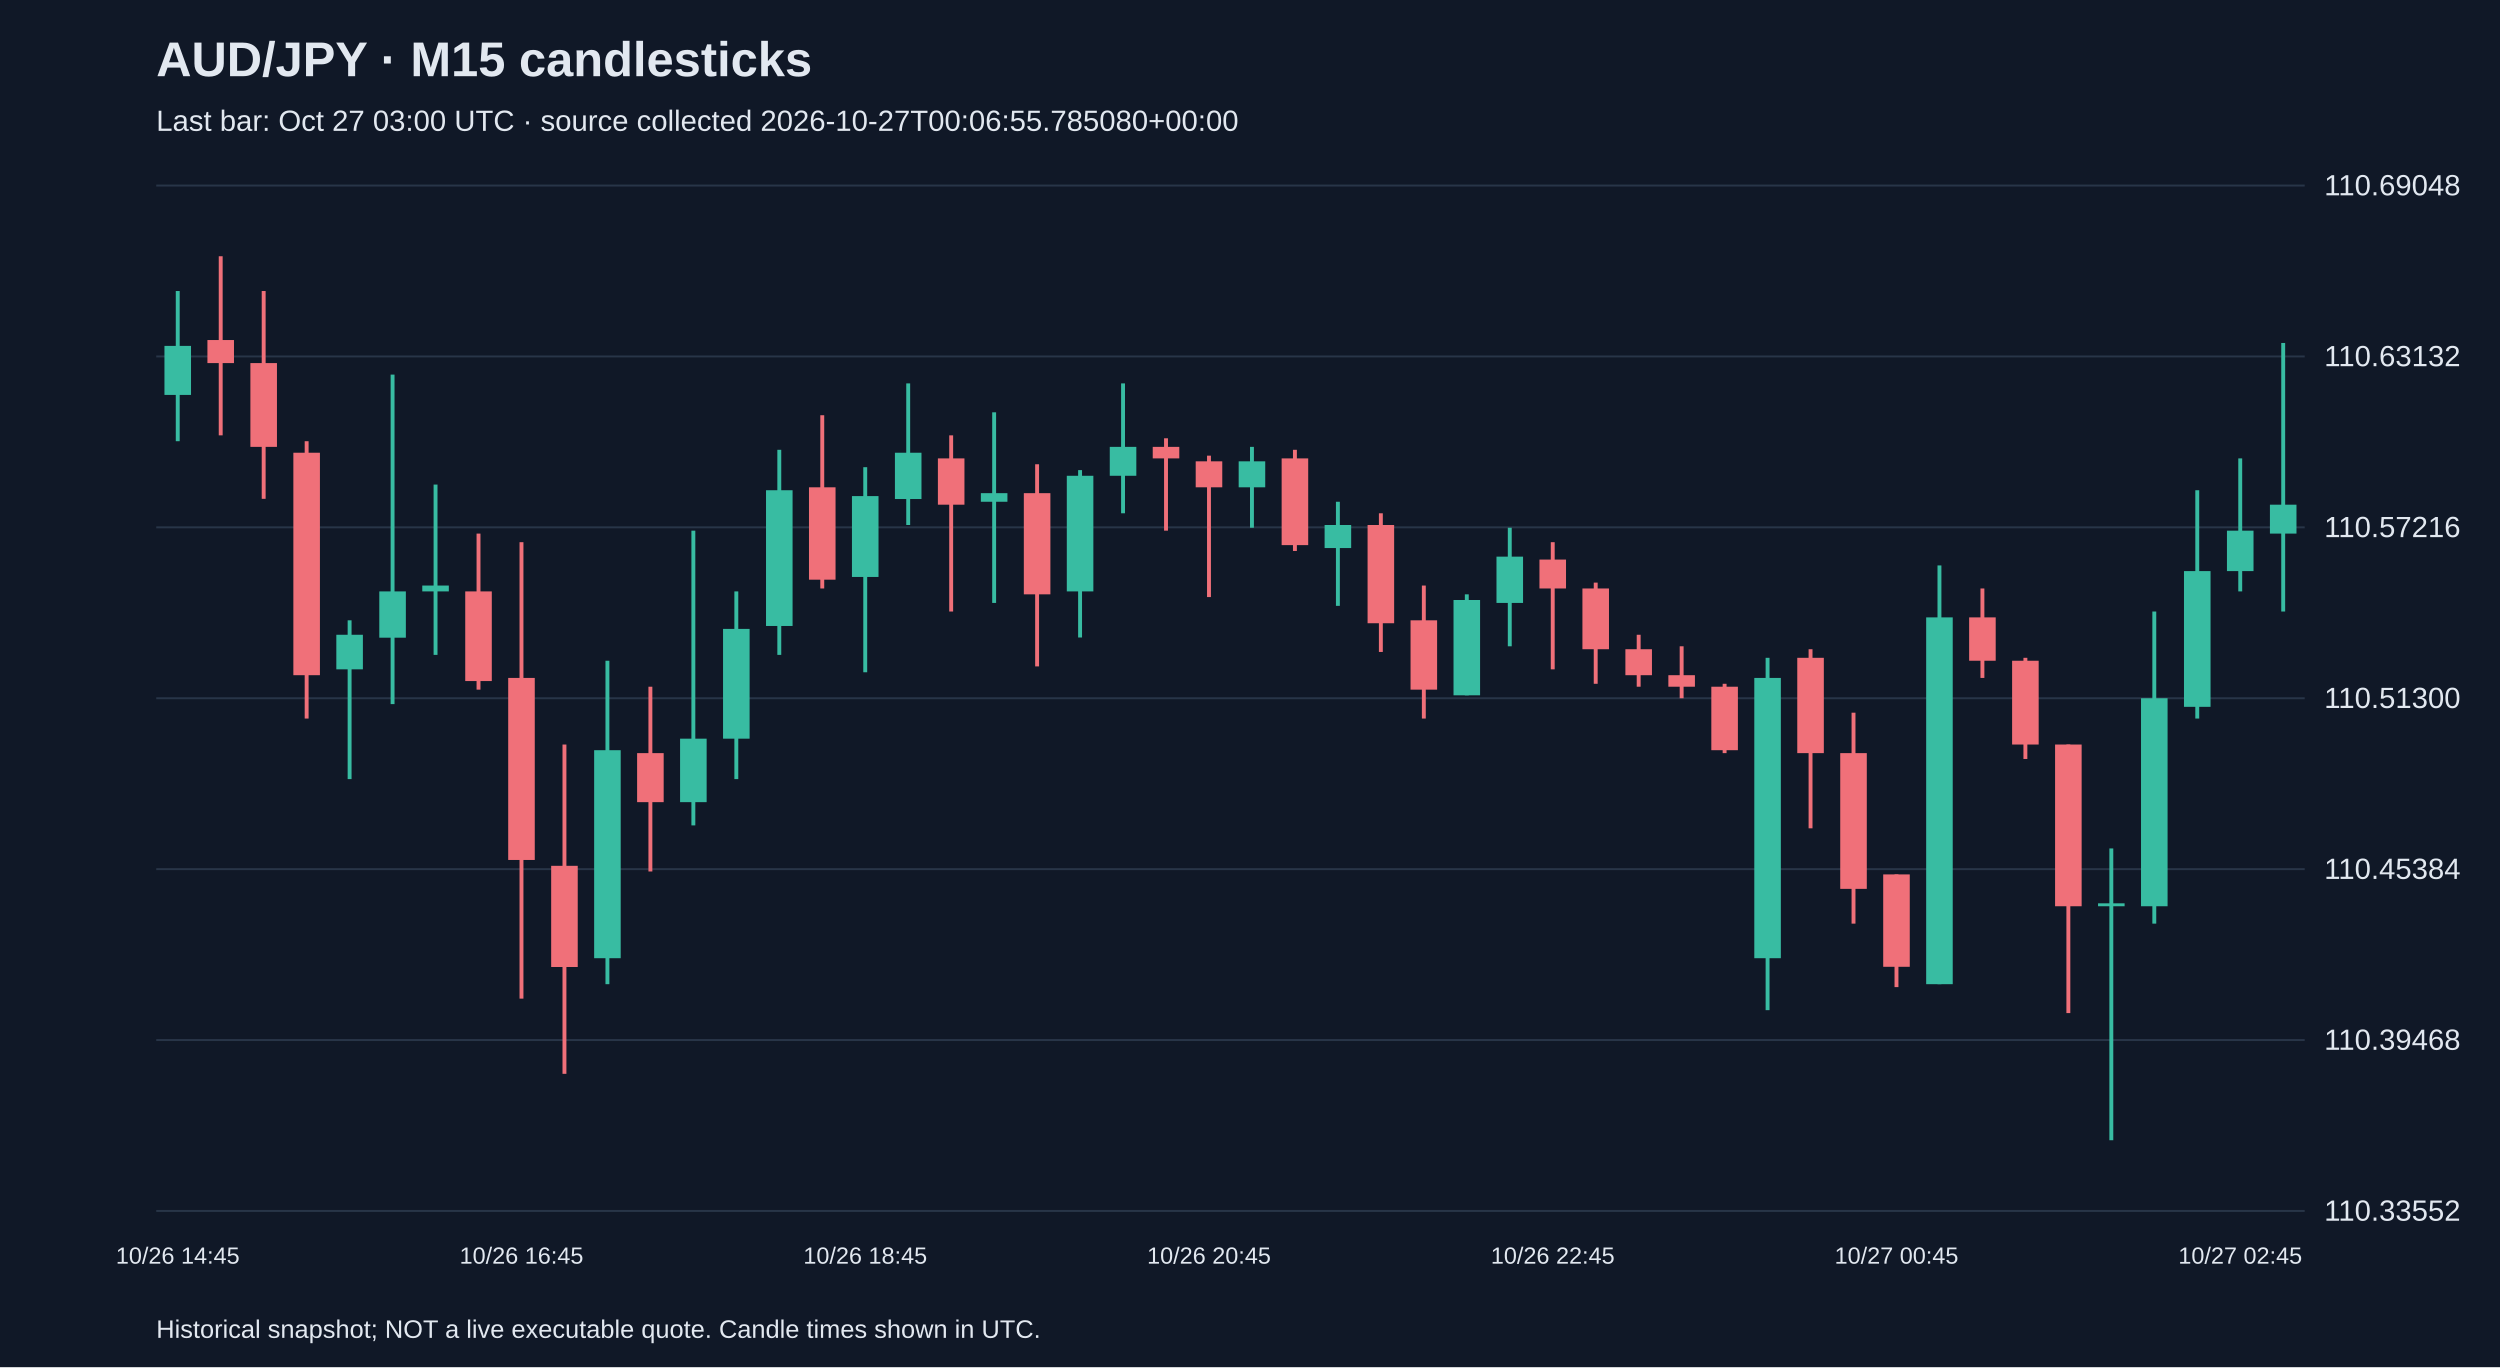
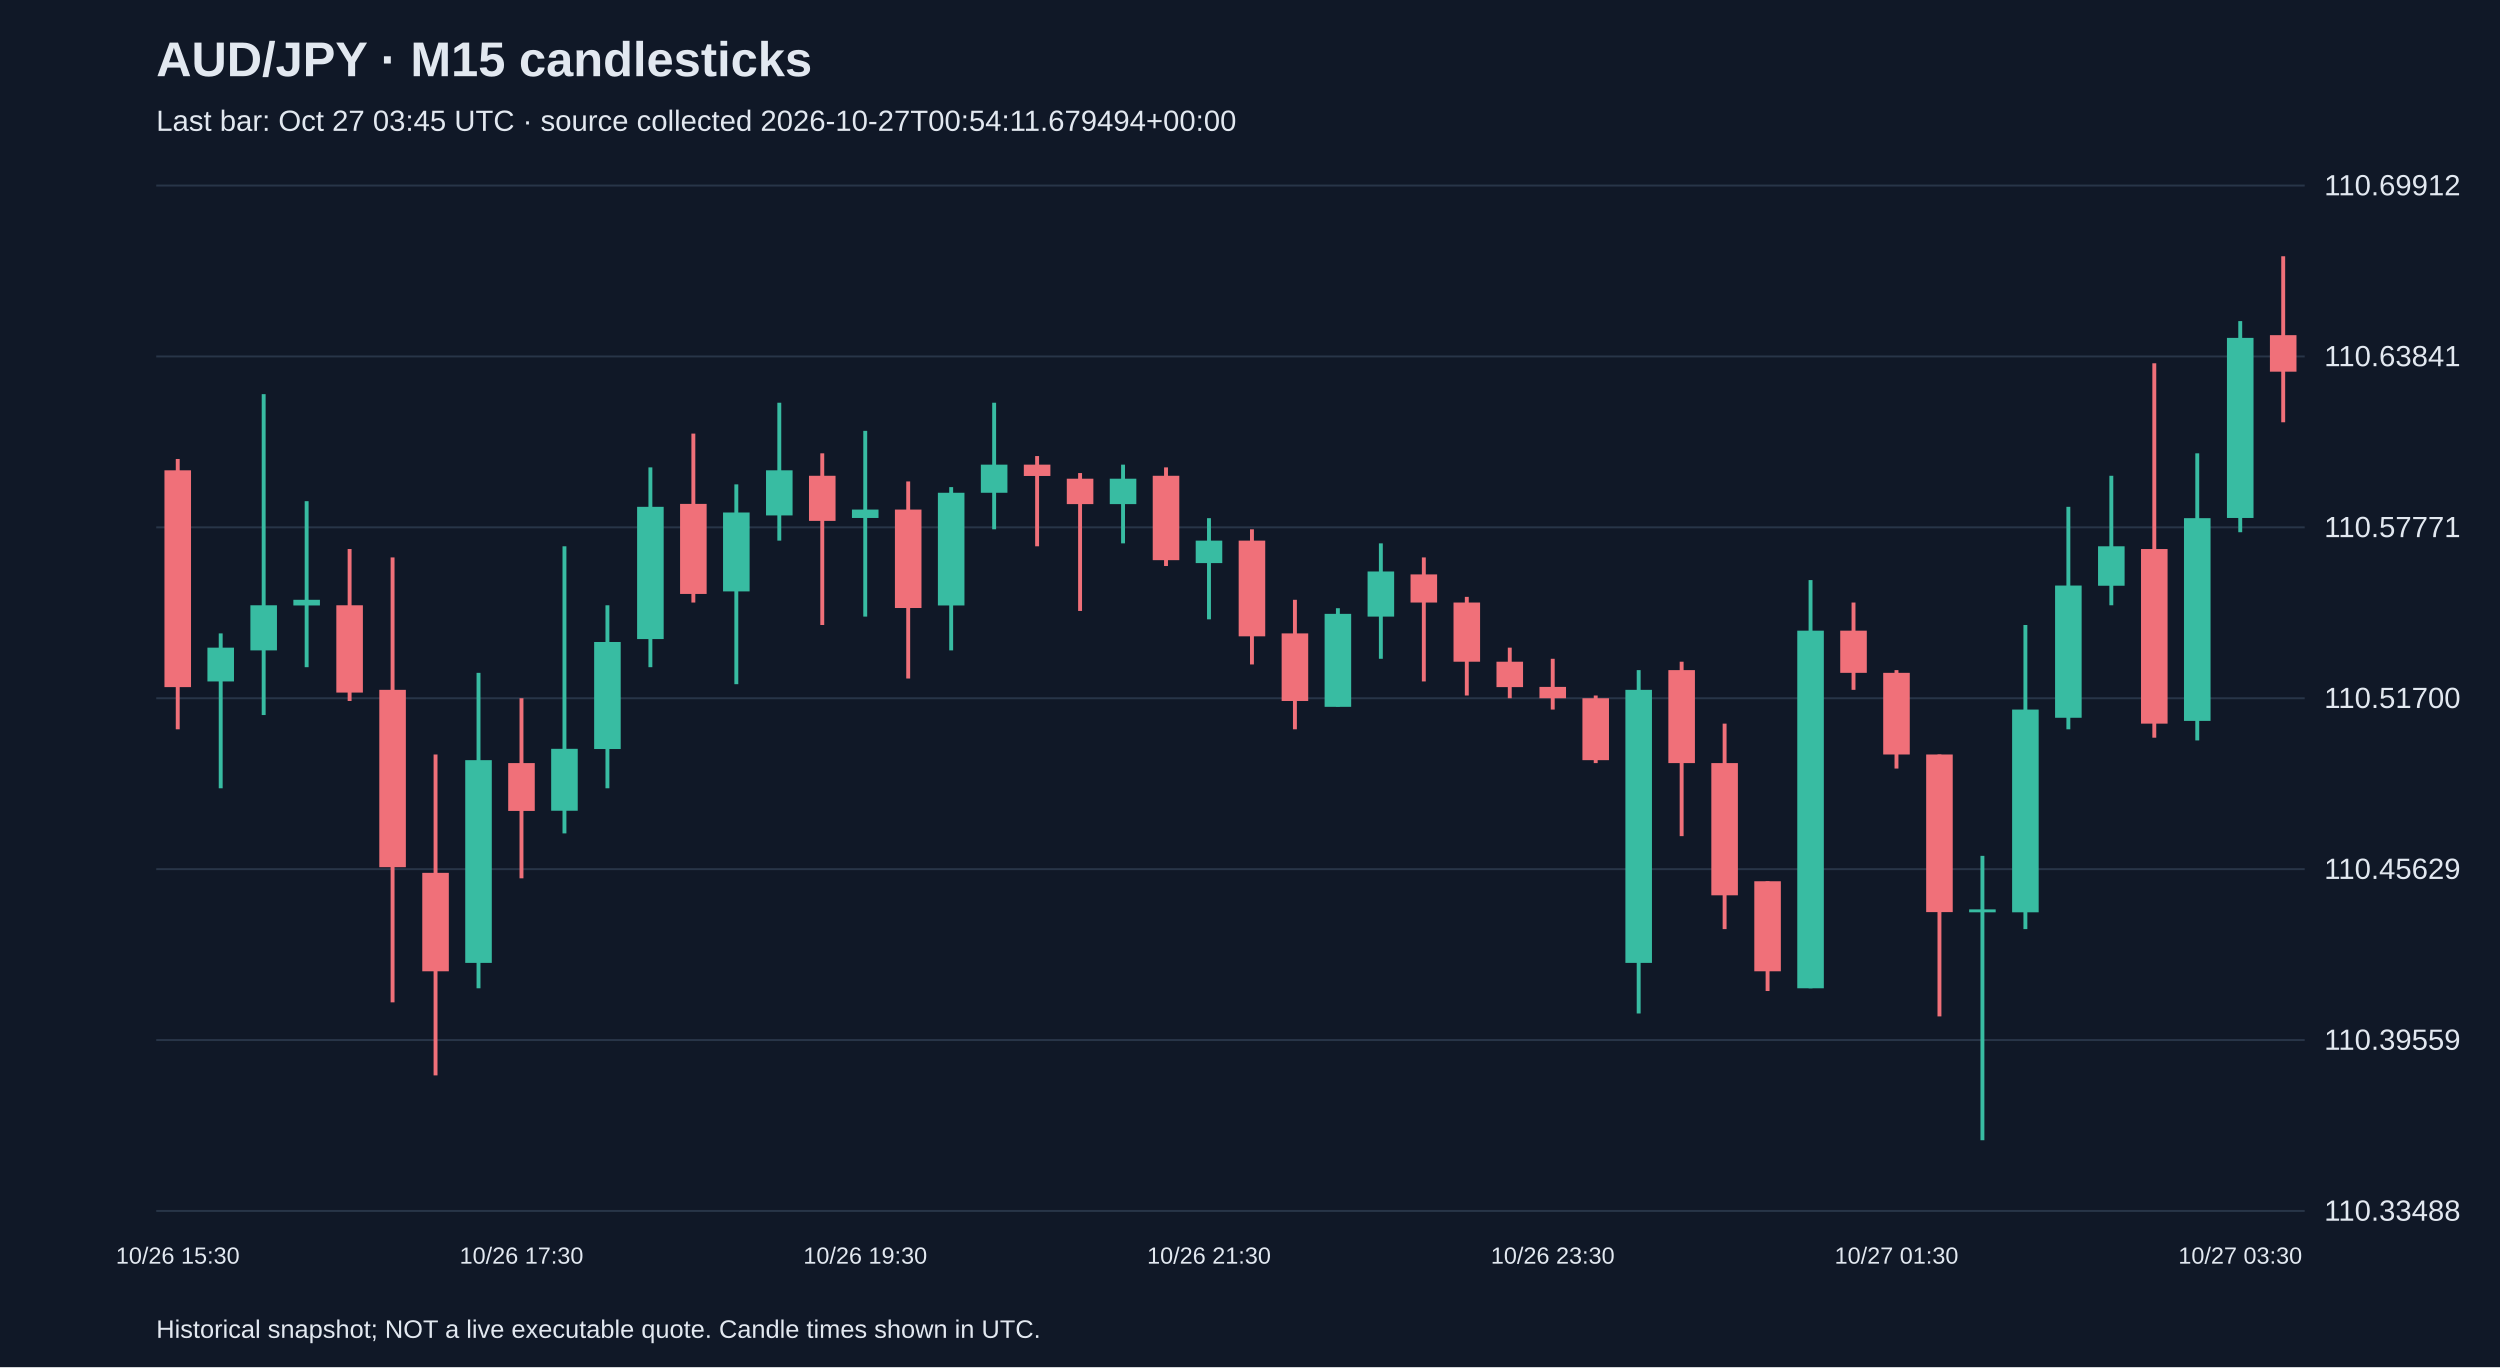
<svg xmlns="http://www.w3.org/2000/svg" viewBox="0 0 1280 700">
  <rect width="100%" height="100%" fill="#101827" />
  <style>text{font-family:Arial,sans-serif;fill:#e2e8f0}</style>
  <text x="80" y="39" font-size="25" font-weight="bold">AUD/JPY · M15 candlesticks</text>
-   <text x="80" y="67" font-size="15" fill="#a6b1c5">Last bar: Oct 27 03:00 UTC · source collected 2026-10-27T00:06:55.785080+00:00</text>
+   <text x="80" y="67" font-size="15" fill="#a6b1c5">Last bar: Oct 27 03:45 UTC · source collected 2026-10-27T00:54:11.679494+00:00</text>
  <line x1="80" y1="620.0" x2="1180" y2="620.0" stroke="#283548" />
-   <text x="1190" y="625.0" font-size="15">110.33552</text>
+   <text x="1190" y="625.0" font-size="15">110.33488</text>
  <line x1="80" y1="532.5" x2="1180" y2="532.5" stroke="#283548" />
-   <text x="1190" y="537.5" font-size="15">110.39468</text>
+   <text x="1190" y="537.5" font-size="15">110.39559</text>
  <line x1="80" y1="445.0" x2="1180" y2="445.0" stroke="#283548" />
-   <text x="1190" y="450.0" font-size="15">110.45384</text>
+   <text x="1190" y="450.0" font-size="15">110.45629</text>
  <line x1="80" y1="357.5" x2="1180" y2="357.5" stroke="#283548" />
-   <text x="1190" y="362.5" font-size="15">110.51300</text>
+   <text x="1190" y="362.5" font-size="15">110.51700</text>
  <line x1="80" y1="270.0" x2="1180" y2="270.0" stroke="#283548" />
-   <text x="1190" y="275.0" font-size="15">110.57216</text>
+   <text x="1190" y="275.0" font-size="15">110.57771</text>
  <line x1="80" y1="182.5" x2="1180" y2="182.5" stroke="#283548" />
-   <text x="1190" y="187.5" font-size="15">110.63132</text>
+   <text x="1190" y="187.5" font-size="15">110.63841</text>
  <line x1="80" y1="95.0" x2="1180" y2="95.0" stroke="#283548" />
-   <text x="1190" y="100.0" font-size="15">110.69048</text>
-   <line x1="91.0" y1="149.0" x2="91.0" y2="225.9" stroke="#38bca2" stroke-width="2" />
-   <rect x="84.2" y="177.1" width="13.6" height="25.1" fill="#38bca2" />
-   <text x="91.0" y="647" text-anchor="middle" font-size="12">10/26 14:45</text>
-   <line x1="113.0" y1="131.2" x2="113.0" y2="222.9" stroke="#f07079" stroke-width="2" />
-   <rect x="106.2" y="174.1" width="13.6" height="11.8" fill="#f07079" />
-   <line x1="135.0" y1="149.0" x2="135.0" y2="255.4" stroke="#f07079" stroke-width="2" />
-   <rect x="128.2" y="185.9" width="13.6" height="42.9" fill="#f07079" />
-   <line x1="157.0" y1="225.9" x2="157.0" y2="367.9" stroke="#f07079" stroke-width="2" />
-   <rect x="150.2" y="231.8" width="13.6" height="113.9" fill="#f07079" />
-   <line x1="179.0" y1="317.6" x2="179.0" y2="398.9" stroke="#38bca2" stroke-width="2" />
-   <rect x="172.2" y="325.0" width="13.6" height="17.7" fill="#38bca2" />
-   <line x1="201.0" y1="191.8" x2="201.0" y2="360.5" stroke="#38bca2" stroke-width="2" />
-   <rect x="194.2" y="302.8" width="13.6" height="23.7" fill="#38bca2" />
-   <line x1="223.0" y1="248.1" x2="223.0" y2="335.3" stroke="#38bca2" stroke-width="2" />
-   <rect x="216.2" y="299.8" width="13.6" height="3.0" fill="#38bca2" />
-   <line x1="245.0" y1="273.2" x2="245.0" y2="353.1" stroke="#f07079" stroke-width="2" />
-   <rect x="238.2" y="302.8" width="13.6" height="45.9" fill="#f07079" />
-   <line x1="267.0" y1="277.6" x2="267.0" y2="511.3" stroke="#f07079" stroke-width="2" />
-   <rect x="260.2" y="347.1" width="13.6" height="93.2" fill="#f07079" />
-   <text x="267.0" y="647" text-anchor="middle" font-size="12">10/26 16:45</text>
-   <line x1="289.0" y1="381.2" x2="289.0" y2="549.8" stroke="#f07079" stroke-width="2" />
-   <rect x="282.2" y="443.3" width="13.6" height="51.8" fill="#f07079" />
-   <line x1="311.0" y1="338.3" x2="311.0" y2="503.9" stroke="#38bca2" stroke-width="2" />
-   <rect x="304.2" y="384.1" width="13.6" height="106.5" fill="#38bca2" />
-   <line x1="333.0" y1="351.6" x2="333.0" y2="446.2" stroke="#f07079" stroke-width="2" />
-   <rect x="326.2" y="385.6" width="13.6" height="25.1" fill="#f07079" />
-   <line x1="355.0" y1="271.7" x2="355.0" y2="422.6" stroke="#38bca2" stroke-width="2" />
-   <rect x="348.2" y="378.2" width="13.6" height="32.5" fill="#38bca2" />
-   <line x1="377.0" y1="302.8" x2="377.0" y2="398.9" stroke="#38bca2" stroke-width="2" />
-   <rect x="370.2" y="322.0" width="13.6" height="56.2" fill="#38bca2" />
-   <line x1="399.0" y1="230.3" x2="399.0" y2="335.3" stroke="#38bca2" stroke-width="2" />
-   <rect x="392.2" y="251.0" width="13.6" height="69.5" fill="#38bca2" />
-   <line x1="421.0" y1="212.6" x2="421.0" y2="301.3" stroke="#f07079" stroke-width="2" />
-   <rect x="414.2" y="249.5" width="13.6" height="47.3" fill="#f07079" />
-   <line x1="443.0" y1="239.2" x2="443.0" y2="344.2" stroke="#38bca2" stroke-width="2" />
-   <rect x="436.2" y="254.0" width="13.6" height="41.4" fill="#38bca2" />
-   <text x="443.0" y="647" text-anchor="middle" font-size="12">10/26 18:45</text>
-   <line x1="465.0" y1="196.3" x2="465.0" y2="268.8" stroke="#38bca2" stroke-width="2" />
-   <rect x="458.2" y="231.8" width="13.6" height="23.7" fill="#38bca2" />
-   <line x1="487.0" y1="222.9" x2="487.0" y2="313.1" stroke="#f07079" stroke-width="2" />
-   <rect x="480.2" y="234.7" width="13.6" height="23.7" fill="#f07079" />
-   <line x1="509.0" y1="211.1" x2="509.0" y2="308.7" stroke="#38bca2" stroke-width="2" />
-   <rect x="502.2" y="252.5" width="13.6" height="4.4" fill="#38bca2" />
-   <line x1="531.0" y1="237.7" x2="531.0" y2="341.2" stroke="#f07079" stroke-width="2" />
-   <rect x="524.2" y="252.5" width="13.6" height="51.8" fill="#f07079" />
-   <line x1="553.0" y1="240.7" x2="553.0" y2="326.4" stroke="#38bca2" stroke-width="2" />
-   <rect x="546.2" y="243.6" width="13.6" height="59.2" fill="#38bca2" />
-   <line x1="575.0" y1="196.3" x2="575.0" y2="262.8" stroke="#38bca2" stroke-width="2" />
-   <rect x="568.2" y="228.8" width="13.6" height="14.8" fill="#38bca2" />
-   <line x1="597.0" y1="224.4" x2="597.0" y2="271.7" stroke="#f07079" stroke-width="2" />
-   <rect x="590.2" y="228.8" width="13.6" height="5.9" fill="#f07079" />
-   <line x1="619.0" y1="233.3" x2="619.0" y2="305.7" stroke="#f07079" stroke-width="2" />
-   <rect x="612.2" y="236.2" width="13.6" height="13.3" fill="#f07079" />
-   <text x="619.0" y="647" text-anchor="middle" font-size="12">10/26 20:45</text>
-   <line x1="641.0" y1="228.8" x2="641.0" y2="270.2" stroke="#38bca2" stroke-width="2" />
-   <rect x="634.2" y="236.2" width="13.6" height="13.3" fill="#38bca2" />
-   <line x1="663.0" y1="230.3" x2="663.0" y2="282.1" stroke="#f07079" stroke-width="2" />
-   <rect x="656.2" y="234.7" width="13.6" height="44.4" fill="#f07079" />
-   <line x1="685.0" y1="256.9" x2="685.0" y2="310.2" stroke="#38bca2" stroke-width="2" />
-   <rect x="678.2" y="268.8" width="13.6" height="11.8" fill="#38bca2" />
-   <line x1="707.0" y1="262.8" x2="707.0" y2="333.8" stroke="#f07079" stroke-width="2" />
-   <rect x="700.2" y="268.8" width="13.6" height="50.3" fill="#f07079" />
-   <line x1="729.0" y1="299.8" x2="729.0" y2="367.9" stroke="#f07079" stroke-width="2" />
-   <rect x="722.2" y="317.6" width="13.6" height="35.5" fill="#f07079" />
-   <line x1="751.0" y1="304.3" x2="751.0" y2="356.0" stroke="#38bca2" stroke-width="2" />
-   <rect x="744.2" y="307.2" width="13.6" height="48.8" fill="#38bca2" />
-   <line x1="773.0" y1="270.2" x2="773.0" y2="330.9" stroke="#38bca2" stroke-width="2" />
-   <rect x="766.2" y="285.0" width="13.6" height="23.7" fill="#38bca2" />
-   <line x1="795.0" y1="277.6" x2="795.0" y2="342.7" stroke="#f07079" stroke-width="2" />
-   <rect x="788.2" y="286.5" width="13.6" height="14.8" fill="#f07079" />
-   <text x="795.0" y="647" text-anchor="middle" font-size="12">10/26 22:45</text>
-   <line x1="817.0" y1="298.3" x2="817.0" y2="350.1" stroke="#f07079" stroke-width="2" />
-   <rect x="810.2" y="301.3" width="13.6" height="31.1" fill="#f07079" />
-   <line x1="839.0" y1="325.0" x2="839.0" y2="351.6" stroke="#f07079" stroke-width="2" />
-   <rect x="832.2" y="332.4" width="13.6" height="13.3" fill="#f07079" />
-   <line x1="861.0" y1="330.9" x2="861.0" y2="357.5" stroke="#f07079" stroke-width="2" />
-   <rect x="854.2" y="345.7" width="13.6" height="5.9" fill="#f07079" />
-   <line x1="883.0" y1="350.1" x2="883.0" y2="385.6" stroke="#f07079" stroke-width="2" />
-   <rect x="876.2" y="351.6" width="13.6" height="32.5" fill="#f07079" />
-   <line x1="905.0" y1="336.8" x2="905.0" y2="517.2" stroke="#38bca2" stroke-width="2" />
-   <rect x="898.2" y="347.1" width="13.6" height="143.5" fill="#38bca2" />
-   <line x1="927.0" y1="332.4" x2="927.0" y2="424.1" stroke="#f07079" stroke-width="2" />
-   <rect x="920.2" y="336.8" width="13.6" height="48.8" fill="#f07079" />
-   <line x1="949.0" y1="364.9" x2="949.0" y2="472.9" stroke="#f07079" stroke-width="2" />
-   <rect x="942.2" y="385.6" width="13.6" height="69.5" fill="#f07079" />
-   <line x1="971.0" y1="447.7" x2="971.0" y2="505.4" stroke="#f07079" stroke-width="2" />
-   <rect x="964.2" y="447.7" width="13.6" height="47.3" fill="#f07079" />
-   <text x="971.0" y="647" text-anchor="middle" font-size="12">10/27 00:45</text>
-   <line x1="993.0" y1="289.5" x2="993.0" y2="503.9" stroke="#38bca2" stroke-width="2" />
-   <rect x="986.2" y="316.1" width="13.6" height="187.8" fill="#38bca2" />
-   <line x1="1015.0" y1="301.3" x2="1015.0" y2="347.1" stroke="#f07079" stroke-width="2" />
-   <rect x="1008.2" y="316.1" width="13.6" height="22.2" fill="#f07079" />
-   <line x1="1037.0" y1="336.8" x2="1037.0" y2="388.6" stroke="#f07079" stroke-width="2" />
-   <rect x="1030.2" y="338.3" width="13.6" height="42.9" fill="#f07079" />
-   <line x1="1059.0" y1="381.2" x2="1059.0" y2="518.7" stroke="#f07079" stroke-width="2" />
-   <rect x="1052.2" y="381.2" width="13.6" height="82.8" fill="#f07079" />
-   <line x1="1081.0" y1="434.4" x2="1081.0" y2="583.8" stroke="#38bca2" stroke-width="2" />
-   <rect x="1074.2" y="462.5" width="13.6" height="1.5" fill="#38bca2" />
-   <line x1="1103.0" y1="313.1" x2="1103.0" y2="472.9" stroke="#38bca2" stroke-width="2" />
-   <rect x="1096.2" y="357.5" width="13.6" height="106.5" fill="#38bca2" />
-   <line x1="1125.0" y1="251.0" x2="1125.0" y2="367.9" stroke="#38bca2" stroke-width="2" />
-   <rect x="1118.2" y="292.4" width="13.6" height="69.5" fill="#38bca2" />
-   <line x1="1147.0" y1="234.7" x2="1147.0" y2="302.8" stroke="#38bca2" stroke-width="2" />
-   <rect x="1140.2" y="271.7" width="13.6" height="20.7" fill="#38bca2" />
-   <text x="1147.0" y="647" text-anchor="middle" font-size="12">10/27 02:45</text>
-   <line x1="1169.0" y1="175.6" x2="1169.0" y2="313.1" stroke="#38bca2" stroke-width="2" />
-   <rect x="1162.2" y="258.4" width="13.6" height="14.8" fill="#38bca2" />
+   <text x="1190" y="100.0" font-size="15">110.69912</text>
+   <line x1="91.0" y1="235.0" x2="91.0" y2="373.4" stroke="#f07079" stroke-width="2" />
+   <rect x="84.2" y="240.8" width="13.6" height="111.0" fill="#f07079" />
+   <text x="91.0" y="647" text-anchor="middle" font-size="12">10/26 15:30</text>
+   <line x1="113.0" y1="324.3" x2="113.0" y2="403.6" stroke="#38bca2" stroke-width="2" />
+   <rect x="106.2" y="331.6" width="13.6" height="17.3" fill="#38bca2" />
+   <line x1="135.0" y1="201.8" x2="135.0" y2="366.1" stroke="#38bca2" stroke-width="2" />
+   <rect x="128.2" y="309.9" width="13.6" height="23.1" fill="#38bca2" />
+   <line x1="157.0" y1="256.6" x2="157.0" y2="341.6" stroke="#38bca2" stroke-width="2" />
+   <rect x="150.2" y="307.1" width="13.6" height="2.9" fill="#38bca2" />
+   <line x1="179.0" y1="281.1" x2="179.0" y2="358.9" stroke="#f07079" stroke-width="2" />
+   <rect x="172.2" y="309.9" width="13.6" height="44.7" fill="#f07079" />
+   <line x1="201.0" y1="285.4" x2="201.0" y2="513.2" stroke="#f07079" stroke-width="2" />
+   <rect x="194.2" y="353.2" width="13.6" height="90.8" fill="#f07079" />
+   <line x1="223.0" y1="386.3" x2="223.0" y2="550.6" stroke="#f07079" stroke-width="2" />
+   <rect x="216.2" y="446.9" width="13.6" height="50.4" fill="#f07079" />
+   <line x1="245.0" y1="344.5" x2="245.0" y2="506.0" stroke="#38bca2" stroke-width="2" />
+   <rect x="238.2" y="389.2" width="13.6" height="103.8" fill="#38bca2" />
+   <line x1="267.0" y1="357.5" x2="267.0" y2="449.7" stroke="#f07079" stroke-width="2" />
+   <rect x="260.2" y="390.7" width="13.6" height="24.5" fill="#f07079" />
+   <text x="267.0" y="647" text-anchor="middle" font-size="12">10/26 17:30</text>
+   <line x1="289.0" y1="279.7" x2="289.0" y2="426.7" stroke="#38bca2" stroke-width="2" />
+   <rect x="282.2" y="383.4" width="13.6" height="31.7" fill="#38bca2" />
+   <line x1="311.0" y1="309.9" x2="311.0" y2="403.6" stroke="#38bca2" stroke-width="2" />
+   <rect x="304.2" y="328.7" width="13.6" height="54.8" fill="#38bca2" />
+   <line x1="333.0" y1="239.3" x2="333.0" y2="341.6" stroke="#38bca2" stroke-width="2" />
+   <rect x="326.2" y="259.5" width="13.6" height="67.7" fill="#38bca2" />
+   <line x1="355.0" y1="222.0" x2="355.0" y2="308.5" stroke="#f07079" stroke-width="2" />
+   <rect x="348.2" y="258.0" width="13.6" height="46.1" fill="#f07079" />
+   <line x1="377.0" y1="248.0" x2="377.0" y2="350.3" stroke="#38bca2" stroke-width="2" />
+   <rect x="370.2" y="262.4" width="13.6" height="40.4" fill="#38bca2" />
+   <line x1="399.0" y1="206.2" x2="399.0" y2="276.8" stroke="#38bca2" stroke-width="2" />
+   <rect x="392.2" y="240.8" width="13.6" height="23.1" fill="#38bca2" />
+   <line x1="421.0" y1="232.1" x2="421.0" y2="320.0" stroke="#f07079" stroke-width="2" />
+   <rect x="414.2" y="243.6" width="13.6" height="23.1" fill="#f07079" />
+   <line x1="443.0" y1="220.6" x2="443.0" y2="315.7" stroke="#38bca2" stroke-width="2" />
+   <rect x="436.2" y="260.9" width="13.6" height="4.3" fill="#38bca2" />
+   <text x="443.0" y="647" text-anchor="middle" font-size="12">10/26 19:30</text>
+   <line x1="465.0" y1="246.5" x2="465.0" y2="347.4" stroke="#f07079" stroke-width="2" />
+   <rect x="458.2" y="260.9" width="13.6" height="50.4" fill="#f07079" />
+   <line x1="487.0" y1="249.4" x2="487.0" y2="333.0" stroke="#38bca2" stroke-width="2" />
+   <rect x="480.2" y="252.3" width="13.6" height="57.7" fill="#38bca2" />
+   <line x1="509.0" y1="206.2" x2="509.0" y2="271.0" stroke="#38bca2" stroke-width="2" />
+   <rect x="502.2" y="237.9" width="13.6" height="14.4" fill="#38bca2" />
+   <line x1="531.0" y1="233.5" x2="531.0" y2="279.7" stroke="#f07079" stroke-width="2" />
+   <rect x="524.2" y="237.9" width="13.6" height="5.8" fill="#f07079" />
+   <line x1="553.0" y1="242.2" x2="553.0" y2="312.8" stroke="#f07079" stroke-width="2" />
+   <rect x="546.2" y="245.1" width="13.6" height="13.0" fill="#f07079" />
+   <line x1="575.0" y1="237.9" x2="575.0" y2="278.2" stroke="#38bca2" stroke-width="2" />
+   <rect x="568.2" y="245.1" width="13.6" height="13.0" fill="#38bca2" />
+   <line x1="597.0" y1="239.3" x2="597.0" y2="289.8" stroke="#f07079" stroke-width="2" />
+   <rect x="590.2" y="243.6" width="13.6" height="43.2" fill="#f07079" />
+   <line x1="619.0" y1="265.3" x2="619.0" y2="317.1" stroke="#38bca2" stroke-width="2" />
+   <rect x="612.2" y="276.8" width="13.6" height="11.5" fill="#38bca2" />
+   <text x="619.0" y="647" text-anchor="middle" font-size="12">10/26 21:30</text>
+   <line x1="641.0" y1="271.0" x2="641.0" y2="340.2" stroke="#f07079" stroke-width="2" />
+   <rect x="634.2" y="276.8" width="13.6" height="49.0" fill="#f07079" />
+   <line x1="663.0" y1="307.1" x2="663.0" y2="373.4" stroke="#f07079" stroke-width="2" />
+   <rect x="656.2" y="324.3" width="13.6" height="34.6" fill="#f07079" />
+   <line x1="685.0" y1="311.4" x2="685.0" y2="361.8" stroke="#38bca2" stroke-width="2" />
+   <rect x="678.2" y="314.3" width="13.6" height="47.6" fill="#38bca2" />
+   <line x1="707.0" y1="278.2" x2="707.0" y2="337.3" stroke="#38bca2" stroke-width="2" />
+   <rect x="700.2" y="292.6" width="13.6" height="23.1" fill="#38bca2" />
+   <line x1="729.0" y1="285.4" x2="729.0" y2="348.9" stroke="#f07079" stroke-width="2" />
+   <rect x="722.2" y="294.1" width="13.6" height="14.4" fill="#f07079" />
+   <line x1="751.0" y1="305.6" x2="751.0" y2="356.1" stroke="#f07079" stroke-width="2" />
+   <rect x="744.2" y="308.5" width="13.6" height="30.3" fill="#f07079" />
+   <line x1="773.0" y1="331.6" x2="773.0" y2="357.5" stroke="#f07079" stroke-width="2" />
+   <rect x="766.2" y="338.8" width="13.6" height="13.0" fill="#f07079" />
+   <line x1="795.0" y1="337.3" x2="795.0" y2="363.3" stroke="#f07079" stroke-width="2" />
+   <rect x="788.2" y="351.7" width="13.6" height="5.8" fill="#f07079" />
+   <text x="795.0" y="647" text-anchor="middle" font-size="12">10/26 23:30</text>
+   <line x1="817.0" y1="356.1" x2="817.0" y2="390.7" stroke="#f07079" stroke-width="2" />
+   <rect x="810.2" y="357.5" width="13.6" height="31.7" fill="#f07079" />
+   <line x1="839.0" y1="343.1" x2="839.0" y2="518.9" stroke="#38bca2" stroke-width="2" />
+   <rect x="832.2" y="353.2" width="13.6" height="139.8" fill="#38bca2" />
+   <line x1="861.0" y1="338.8" x2="861.0" y2="428.1" stroke="#f07079" stroke-width="2" />
+   <rect x="854.2" y="343.1" width="13.6" height="47.6" fill="#f07079" />
+   <line x1="883.0" y1="370.5" x2="883.0" y2="475.7" stroke="#f07079" stroke-width="2" />
+   <rect x="876.2" y="390.7" width="13.6" height="67.7" fill="#f07079" />
+   <line x1="905.0" y1="451.2" x2="905.0" y2="507.4" stroke="#f07079" stroke-width="2" />
+   <rect x="898.2" y="451.2" width="13.6" height="46.1" fill="#f07079" />
+   <line x1="927.0" y1="297.0" x2="927.0" y2="506.0" stroke="#38bca2" stroke-width="2" />
+   <rect x="920.2" y="322.9" width="13.6" height="183.1" fill="#38bca2" />
+   <line x1="949.0" y1="308.5" x2="949.0" y2="353.2" stroke="#f07079" stroke-width="2" />
+   <rect x="942.2" y="322.9" width="13.6" height="21.6" fill="#f07079" />
+   <line x1="971.0" y1="343.1" x2="971.0" y2="393.5" stroke="#f07079" stroke-width="2" />
+   <rect x="964.2" y="344.5" width="13.6" height="41.8" fill="#f07079" />
+   <text x="971.0" y="647" text-anchor="middle" font-size="12">10/27 01:30</text>
+   <line x1="993.0" y1="386.3" x2="993.0" y2="520.4" stroke="#f07079" stroke-width="2" />
+   <rect x="986.2" y="386.3" width="13.6" height="80.7" fill="#f07079" />
+   <line x1="1015.0" y1="438.2" x2="1015.0" y2="583.8" stroke="#38bca2" stroke-width="2" />
+   <rect x="1008.2" y="465.6" width="13.6" height="1.5" fill="#38bca2" />
+   <line x1="1037.0" y1="320.0" x2="1037.0" y2="475.7" stroke="#38bca2" stroke-width="2" />
+   <rect x="1030.2" y="363.3" width="13.6" height="103.8" fill="#38bca2" />
+   <line x1="1059.0" y1="259.5" x2="1059.0" y2="373.4" stroke="#38bca2" stroke-width="2" />
+   <rect x="1052.2" y="299.8" width="13.6" height="67.7" fill="#38bca2" />
+   <line x1="1081.0" y1="243.6" x2="1081.0" y2="309.9" stroke="#38bca2" stroke-width="2" />
+   <rect x="1074.2" y="279.7" width="13.6" height="20.2" fill="#38bca2" />
+   <line x1="1103.0" y1="186.0" x2="1103.0" y2="377.7" stroke="#f07079" stroke-width="2" />
+   <rect x="1096.2" y="281.1" width="13.6" height="89.4" fill="#f07079" />
+   <line x1="1125.0" y1="232.1" x2="1125.0" y2="379.1" stroke="#38bca2" stroke-width="2" />
+   <rect x="1118.2" y="265.3" width="13.6" height="103.8" fill="#38bca2" />
+   <line x1="1147.0" y1="164.4" x2="1147.0" y2="272.5" stroke="#38bca2" stroke-width="2" />
+   <rect x="1140.2" y="173.0" width="13.6" height="92.2" fill="#38bca2" />
+   <text x="1147.0" y="647" text-anchor="middle" font-size="12">10/27 03:30</text>
+   <line x1="1169.0" y1="131.2" x2="1169.0" y2="216.2" stroke="#f07079" stroke-width="2" />
+   <rect x="1162.2" y="171.6" width="13.6" height="18.7" fill="#f07079" />
  <text x="80" y="685" font-size="13">Historical snapshot; NOT a live executable quote. Candle times shown in UTC.</text>
</svg>
